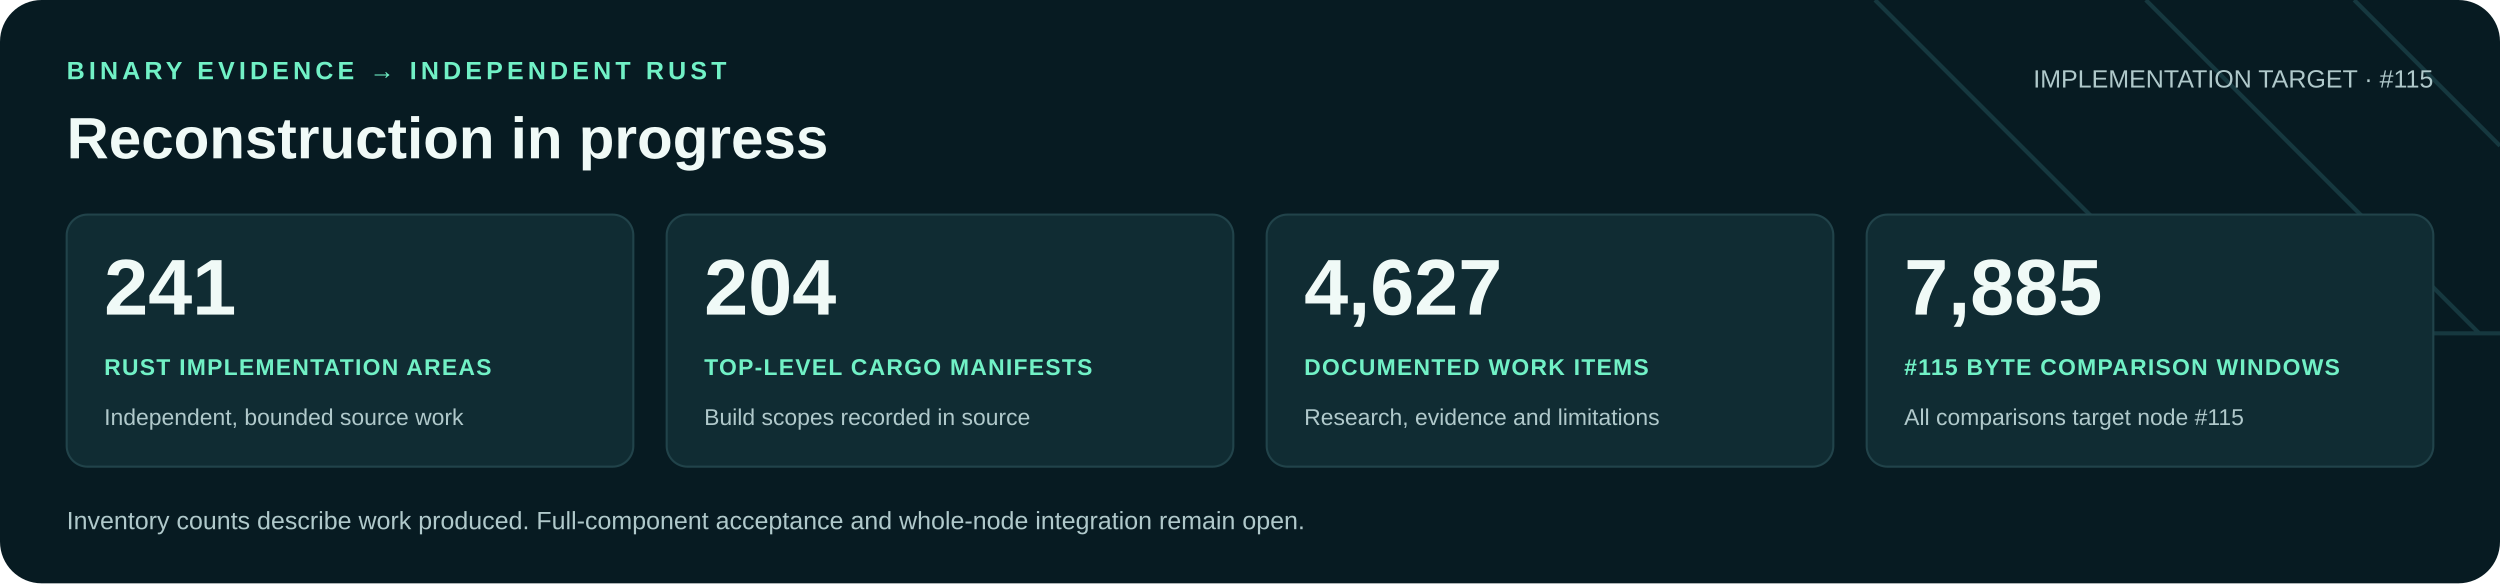
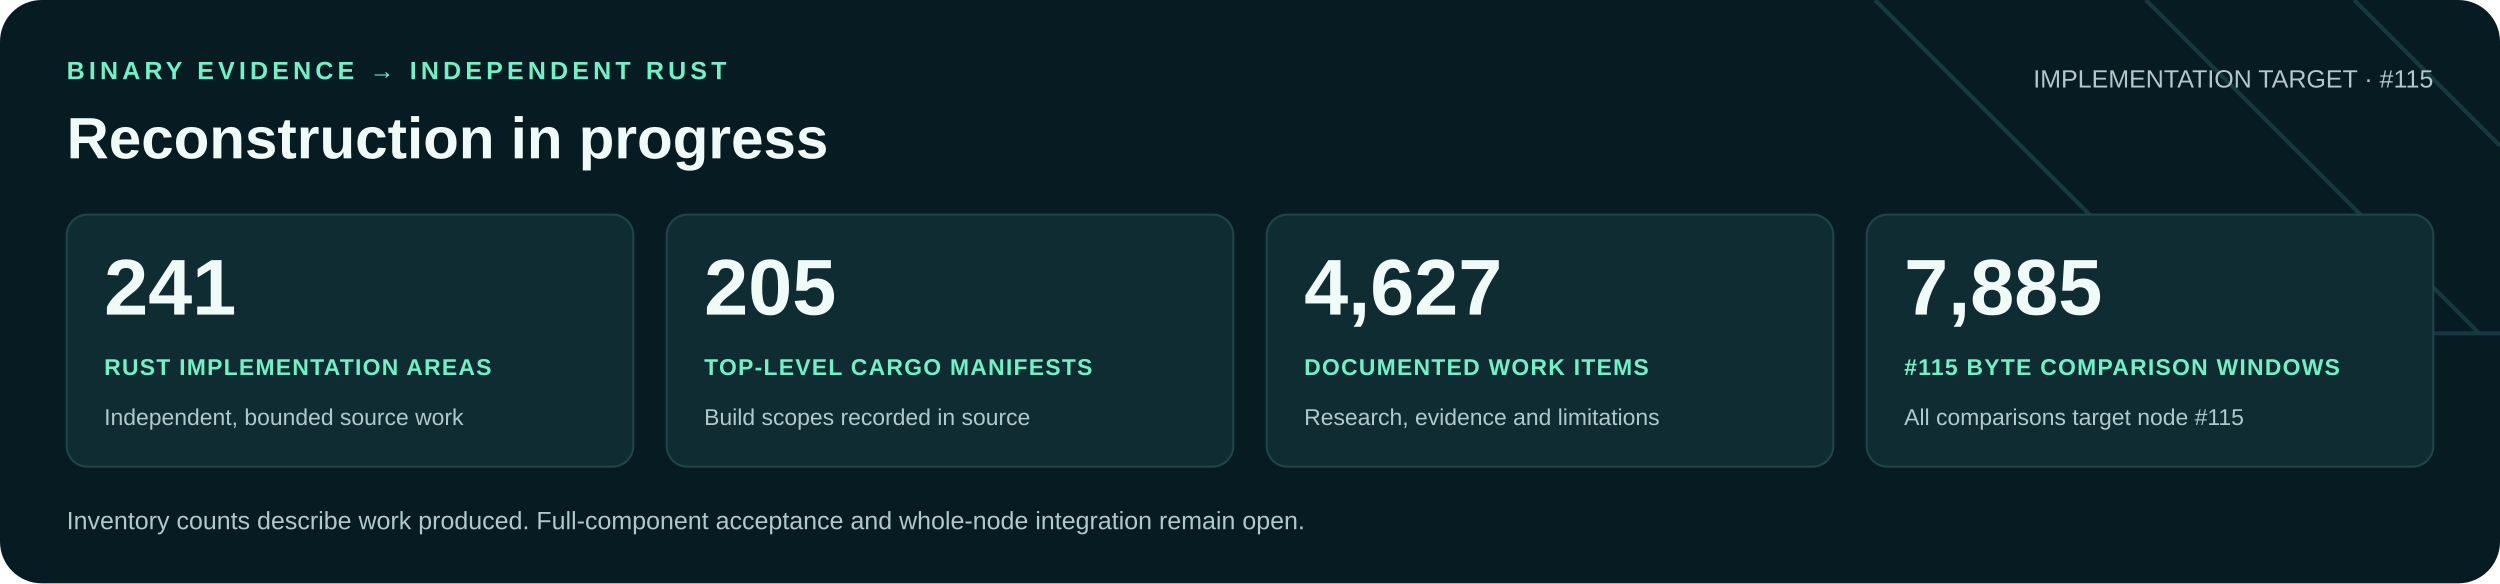
<svg xmlns="http://www.w3.org/2000/svg" width="1200" height="280" viewBox="0 0 1200 280" role="img" aria-labelledby="title desc">
  <rect width="1200" height="280" rx="20" fill="#071b22" />
  <path d="M900 0 1060 160H1200M1030 0 1190 160M1130 0 1200 70" fill="none" stroke="#16383f" stroke-width="2" />
  <g font-family="Arial, Helvetica, sans-serif">
    <text x="32" y="38" fill="#71f1c6" font-size="12" font-weight="700" letter-spacing="2">BINARY EVIDENCE → INDEPENDENT RUST</text>
    <text x="32" y="76" fill="#f0faf7" font-size="28" font-weight="700">Reconstruction in progress</text>
    <text x="1168" y="42" text-anchor="end" fill="#b0c9cb" font-size="12">IMPLEMENTATION TARGET · #115</text>
    <rect x="32" y="103" width="272" height="121" rx="10" fill="#102c33" stroke="#21434a" />
    <text x="50" y="151" fill="#f0faf7" font-size="38" font-weight="700">241</text>
    <text x="50" y="180" fill="#71f1c6" font-size="11" font-weight="700" letter-spacing=".6">RUST IMPLEMENTATION AREAS</text>
    <text x="50" y="204" fill="#b0c9cb" font-size="11">Independent, bounded source work</text>
    <rect x="320" y="103" width="272" height="121" rx="10" fill="#102c33" stroke="#21434a" />
-     <text x="338" y="151" fill="#f0faf7" font-size="38" font-weight="700">204</text>
+     <text x="338" y="151" fill="#f0faf7" font-size="38" font-weight="700">205</text>
    <text x="338" y="180" fill="#71f1c6" font-size="11" font-weight="700" letter-spacing=".6">TOP-LEVEL CARGO MANIFESTS</text>
    <text x="338" y="204" fill="#b0c9cb" font-size="11">Build scopes recorded in source</text>
    <rect x="608" y="103" width="272" height="121" rx="10" fill="#102c33" stroke="#21434a" />
    <text x="626" y="151" fill="#f0faf7" font-size="38" font-weight="700">4,627</text>
    <text x="626" y="180" fill="#71f1c6" font-size="11" font-weight="700" letter-spacing=".6">DOCUMENTED WORK ITEMS</text>
    <text x="626" y="204" fill="#b0c9cb" font-size="11">Research, evidence and limitations</text>
    <rect x="896" y="103" width="272" height="121" rx="10" fill="#102c33" stroke="#21434a" />
    <text x="914" y="151" fill="#f0faf7" font-size="38" font-weight="700">7,885</text>
    <text x="914" y="180" fill="#71f1c6" font-size="11" font-weight="700" letter-spacing=".6">#115 BYTE COMPARISON WINDOWS</text>
    <text x="914" y="204" fill="#b0c9cb" font-size="11">All comparisons target node #115</text>
    <text x="32" y="254" fill="#b0c9cb" font-size="12">Inventory counts describe work produced. Full-component acceptance and whole-node integration remain open.</text>
  </g>
</svg>
